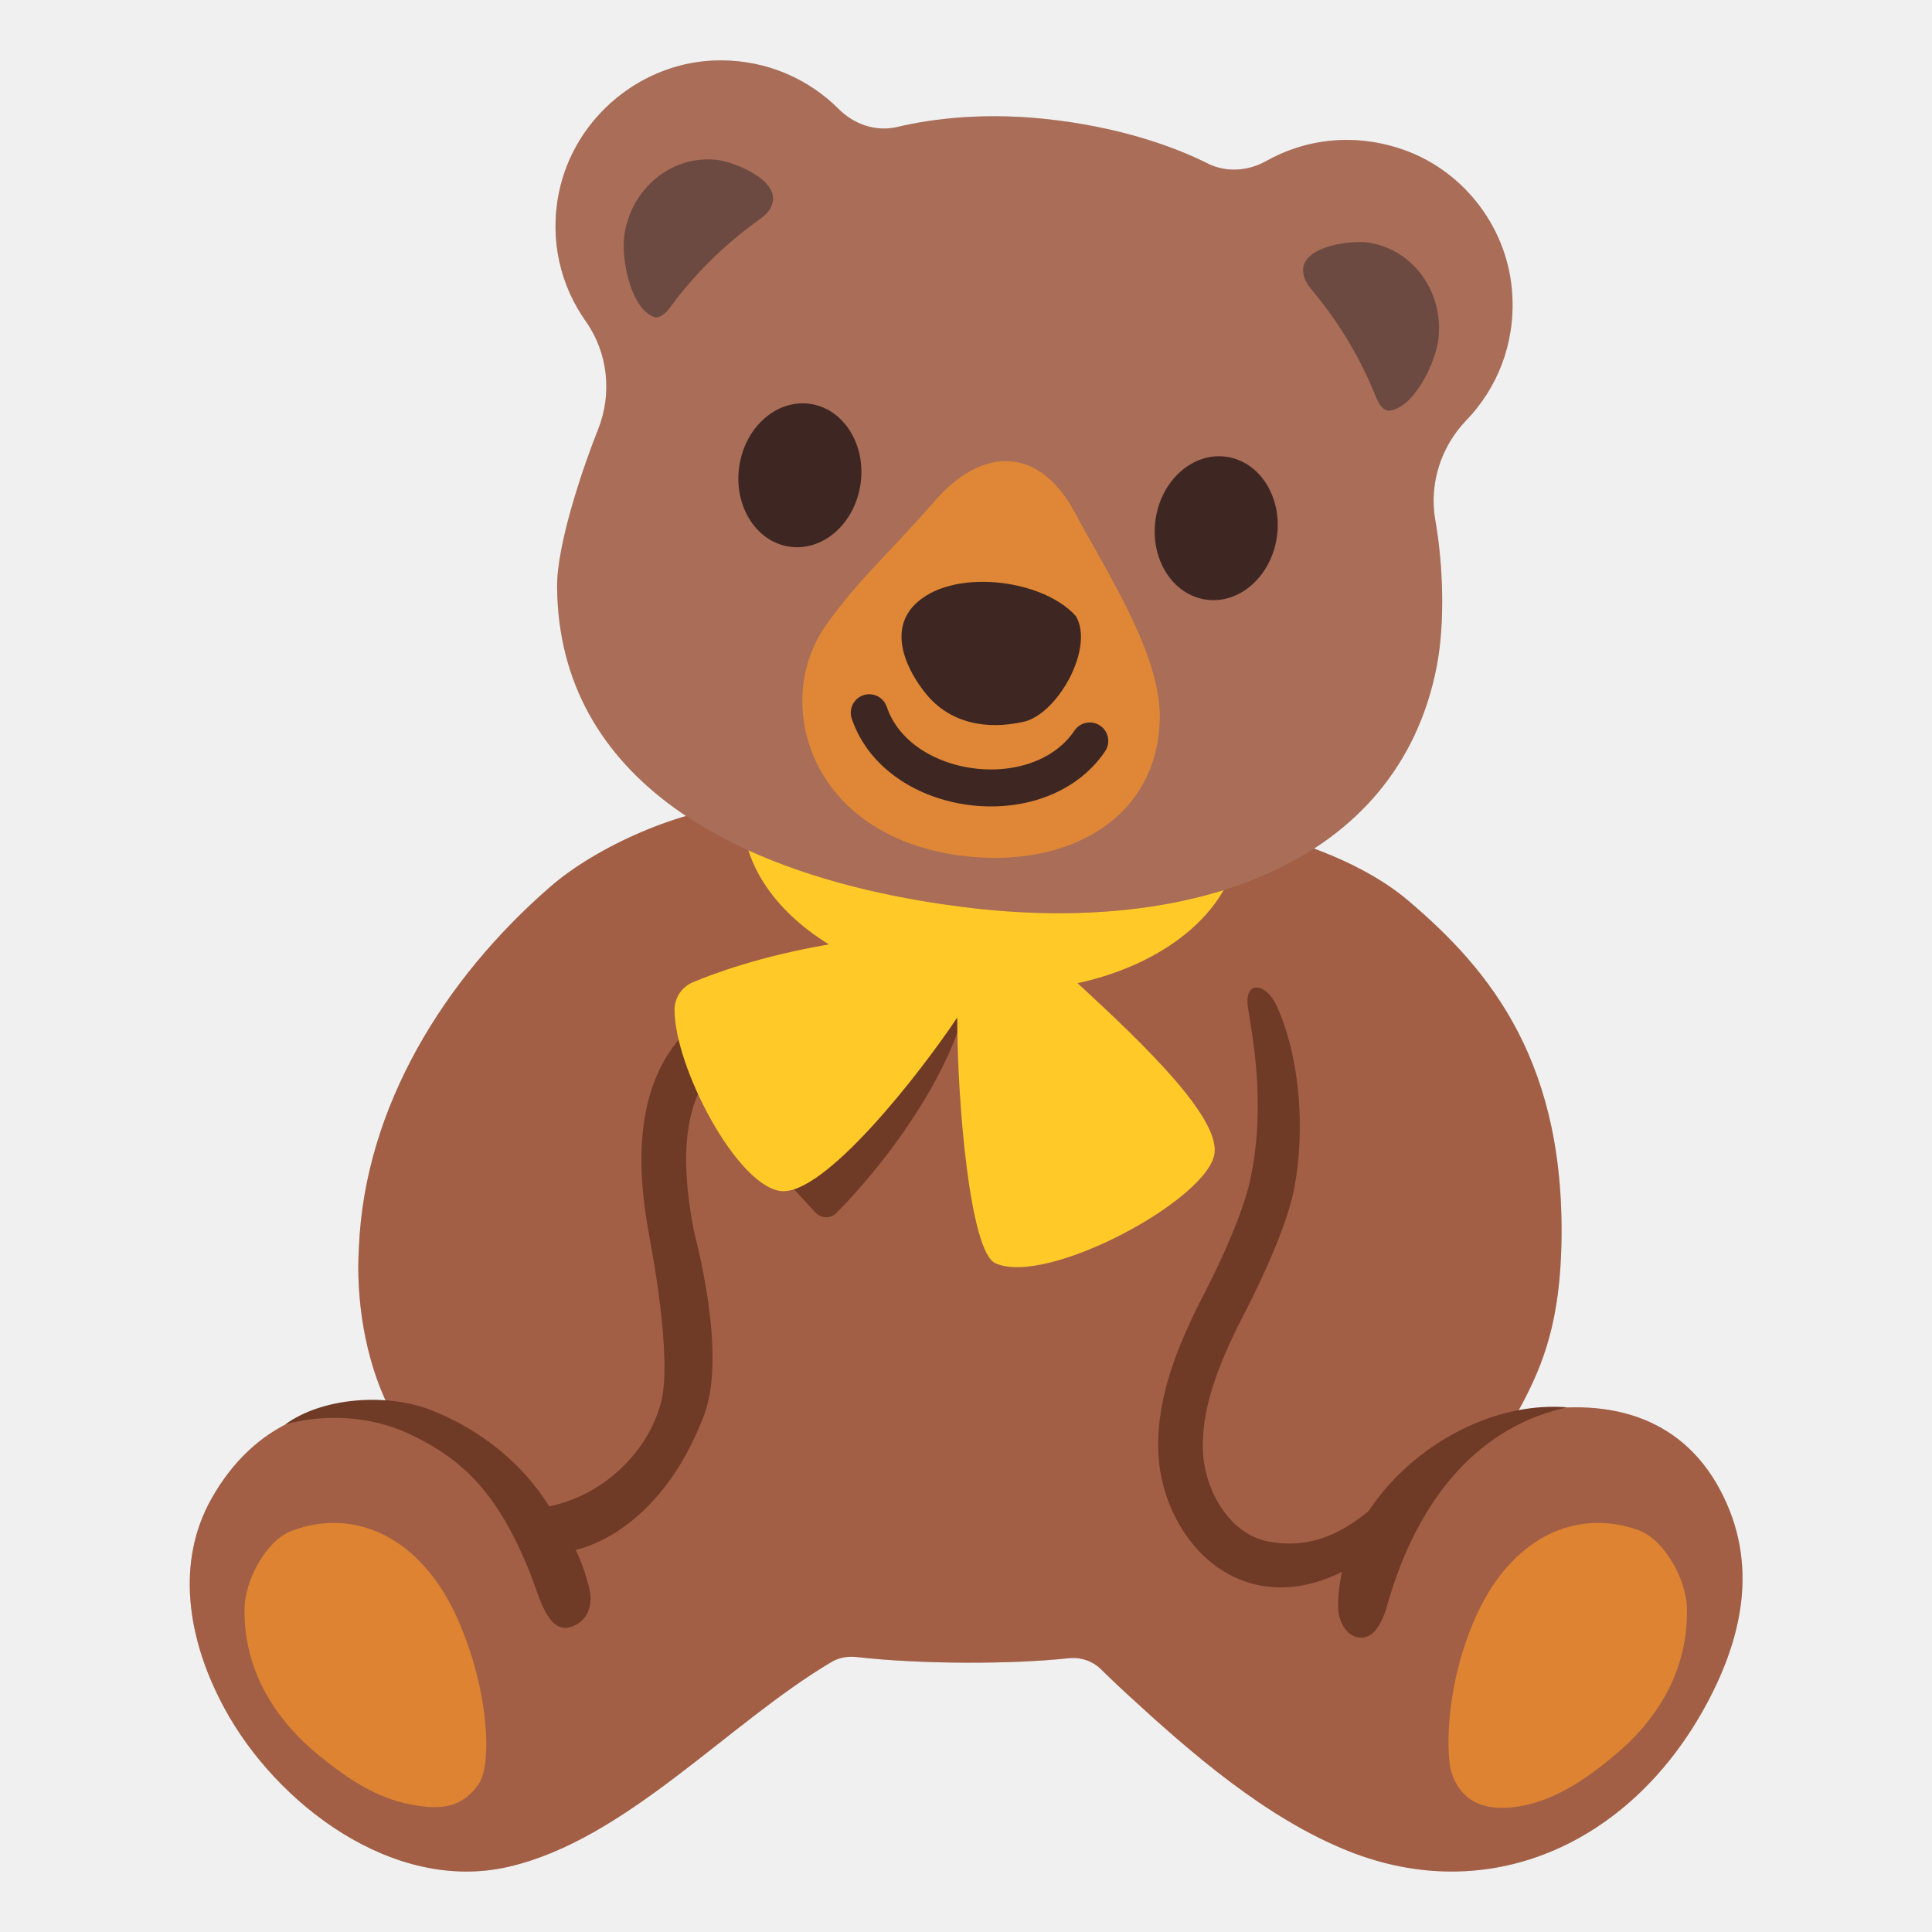
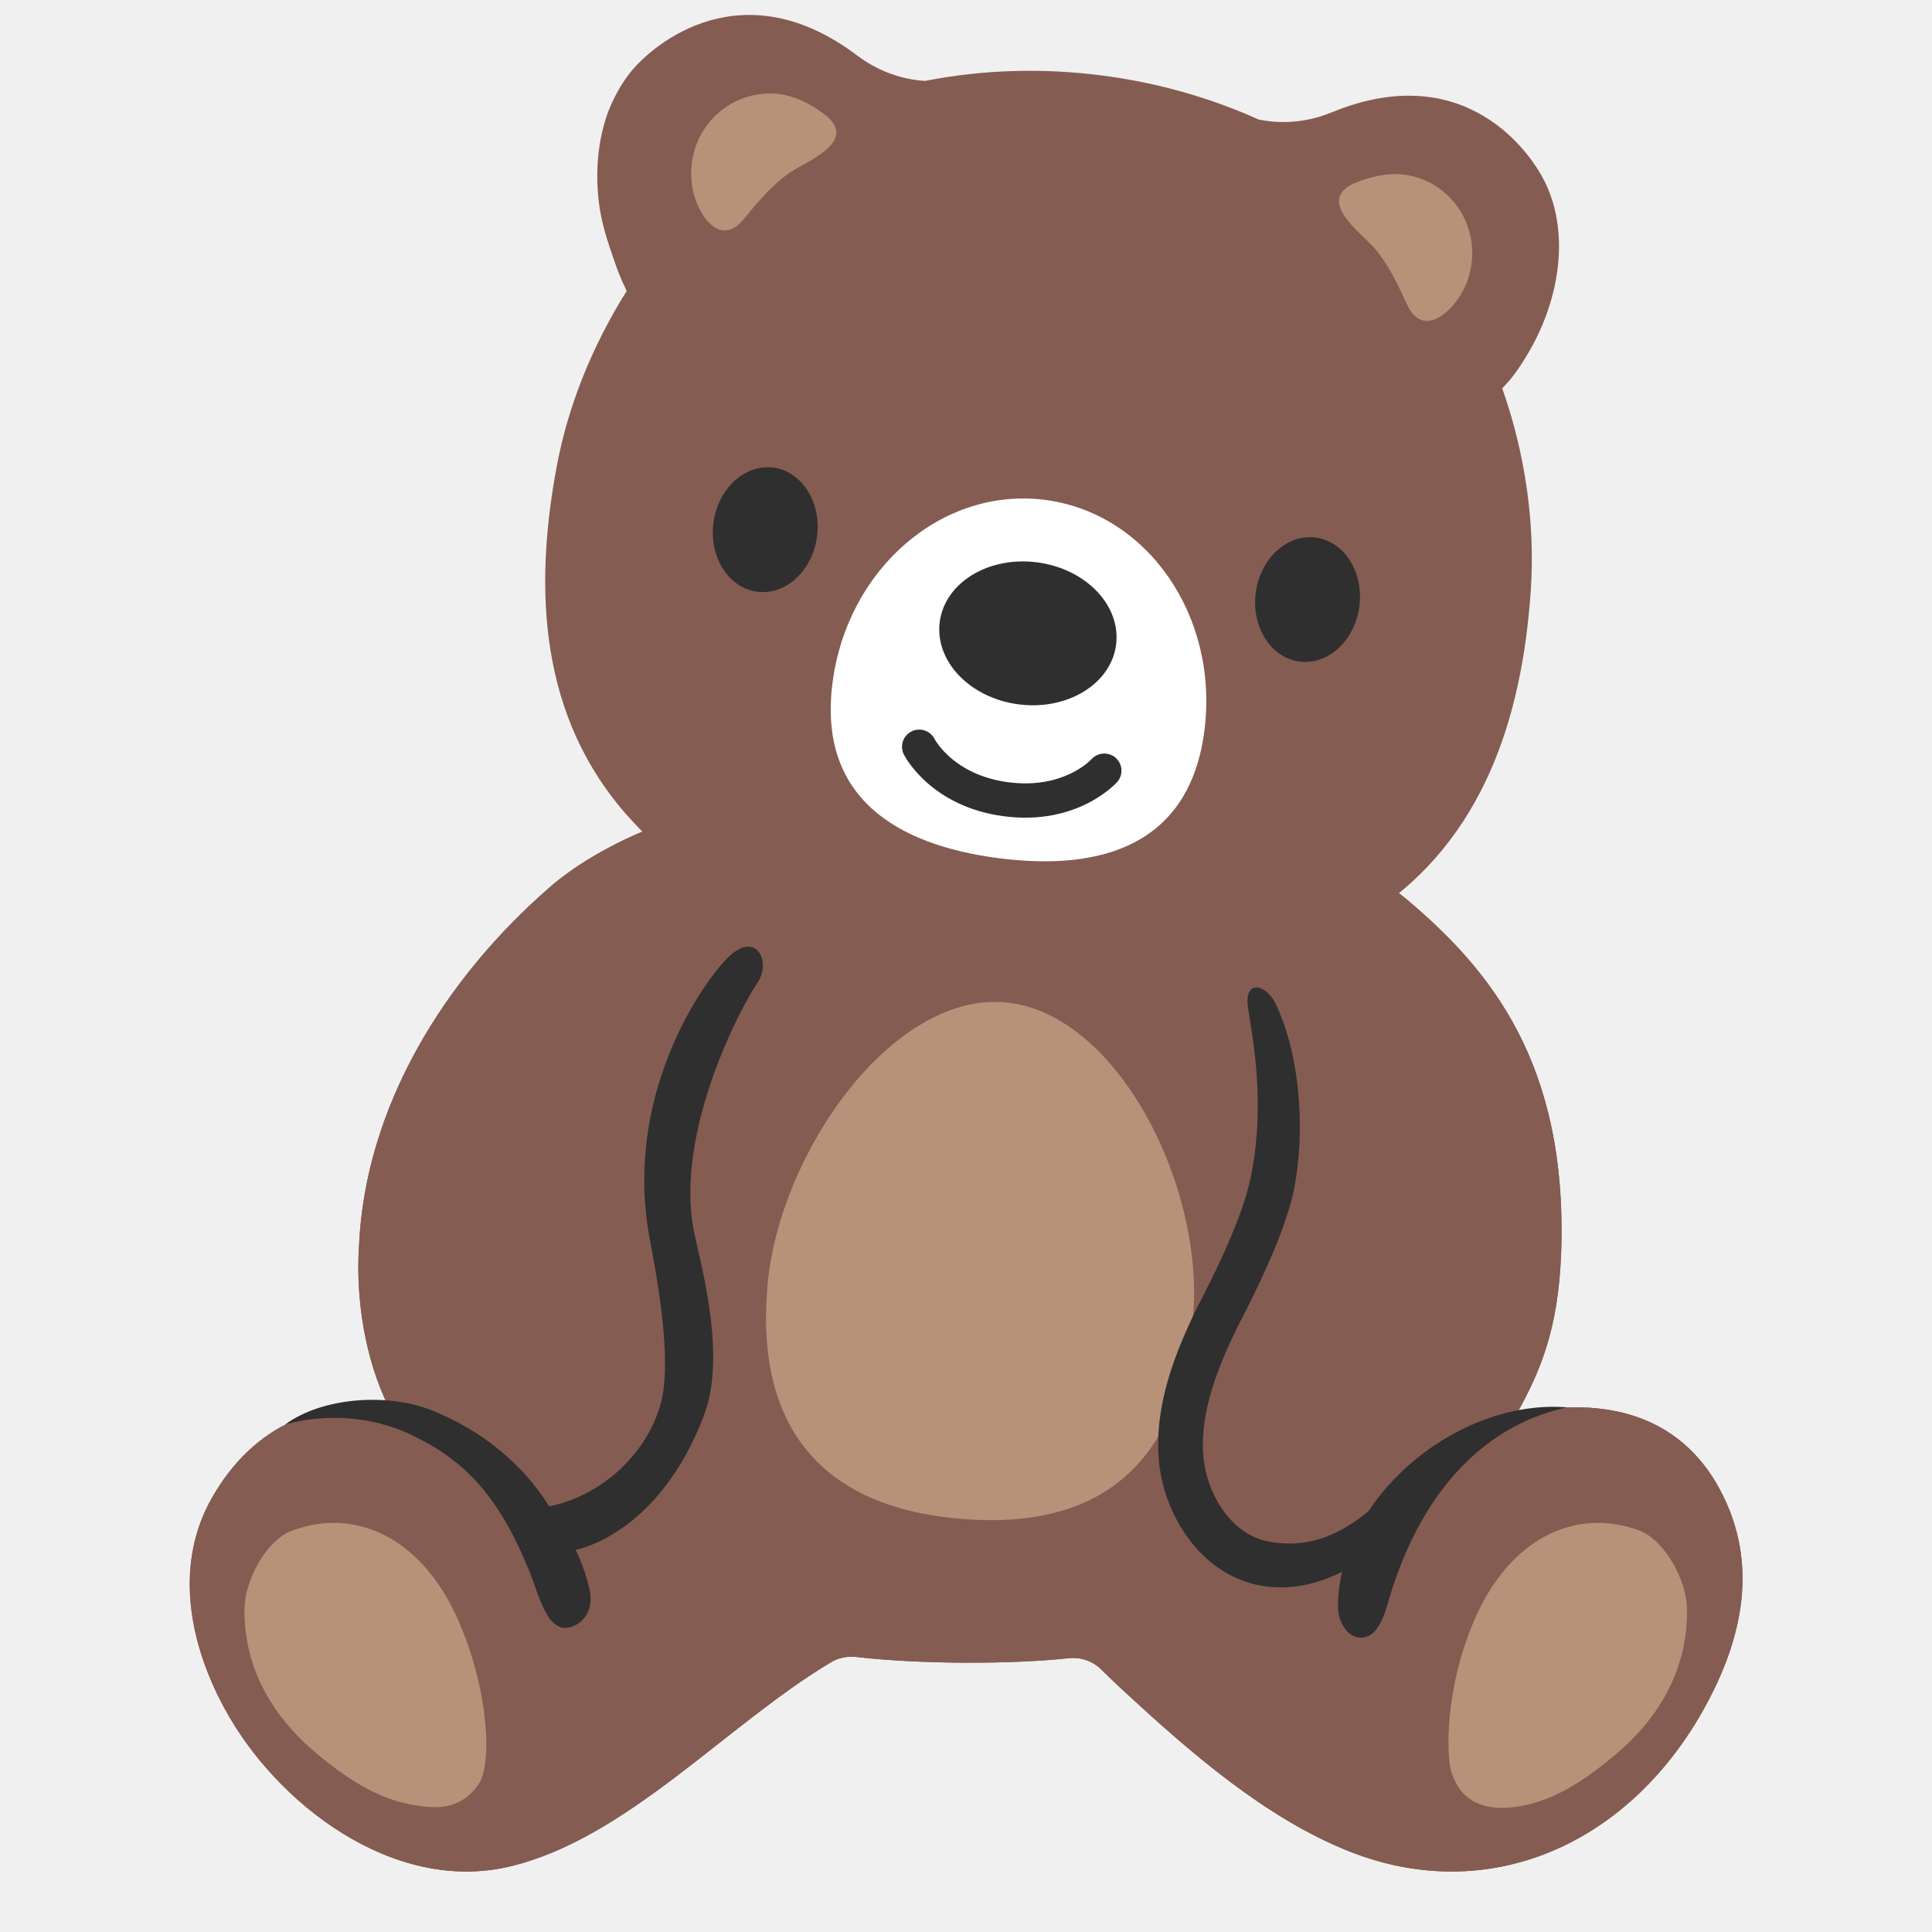
- <svg xmlns="http://www.w3.org/2000/svg" width="100%" height="100%" viewBox="0 0 128 128" version="1.1" xml:space="preserve" style="fill-rule:evenodd;clip-rule:evenodd;stroke-linecap:round;stroke-miterlimit:10;">
-   <g>
-     <path d="M113.95,98.69C111.29,93.71 106.28,92.5 100.8,93.63C100.7,93.65 100.58,93.68 100.46,93.72C102.03,90.89 103.24,88.12 103.43,83.01C103.88,70.43 98.69,64.25 93.31,59.68C82.16,50.21 49.93,53.33 49.43,53.35C45.29,53.52 39.52,56.05 36.39,58.81C29.49,64.82 24.17,73.29 23.78,82.63C23.57,86.01 24.16,90.02 25.77,93.26C21.44,92.72 16.86,94.21 14,99.31C11.68,103.44 12.34,108.5 14.86,113.16C18.27,119.48 26.02,125.45 33.69,123.68C41.47,121.89 48.22,114.18 55.09,110.11C55.58,109.82 56.16,109.72 56.73,109.78C61.01,110.27 67.03,110.27 70.81,109.86C71.6,109.78 72.38,110.04 72.94,110.59C73.65,111.29 74.36,111.95 74.62,112.19C78.93,116.16 83.86,120.45 89.34,122.64C98.62,126.34 107.83,122.2 112.82,113.34C115.44,108.68 116.59,103.62 113.95,98.69Z" style="fill:rgb(133,92,82);fill-rule:nonzero;" />
-     <path d="M113.95,98.69C111.29,93.71 106.28,92.5 100.8,93.63C100.7,93.65 100.58,93.68 100.46,93.72C102.03,90.89 103.24,88.12 103.43,83.01C103.88,70.43 98.69,64.25 93.31,59.68C82.16,50.21 49.93,53.33 49.43,53.35C45.29,53.52 39.52,56.05 36.39,58.81C29.49,64.82 24.17,73.29 23.78,82.63C23.57,86.01 24.16,90.02 25.77,93.26C21.44,92.72 16.86,94.21 14,99.31C11.68,103.44 12.34,108.5 14.86,113.16C18.27,119.48 26.02,125.45 33.69,123.68C41.47,121.89 48.22,114.18 55.09,110.11C55.58,109.82 56.16,109.72 56.73,109.78C61.01,110.27 67.03,110.27 70.81,109.86C71.6,109.78 72.38,110.04 72.94,110.59C73.65,111.29 74.36,111.95 74.62,112.19C78.93,116.16 83.86,120.45 89.34,122.64C98.62,126.34 107.83,122.2 112.82,113.34C115.44,108.68 116.59,103.62 113.95,98.69Z" style="fill:rgb(231,102,43);fill-opacity:0.3;fill-rule:nonzero;" />
-     <g>
-       <path d="M84.86,105.17C84.42,105.17 83.97,105.13 83.52,105.05C79.47,104.3 77.06,100.27 76.77,96.67C76.48,93.03 77.88,89.58 79.28,86.69C79.53,86.17 82.13,81.4 82.83,78.16C83.88,73.27 83,68.81 82.69,66.82C82.38,64.82 83.9,65.16 84.56,66.59C86.18,70.1 86.47,75.01 85.74,78.76C85.07,82.19 82.2,87.47 81.95,87.99C80.72,90.53 79.49,93.51 79.72,96.44C79.91,98.85 81.49,101.66 84.05,102.13C86.82,102.64 89.04,101.64 91.38,99.5L93.9,100.46C92.05,102.16 88.74,105.17 84.86,105.17Z" style="fill:rgb(112,59,38);fill-rule:nonzero;" />
+ <svg xmlns="http://www.w3.org/2000/svg" width="100%" height="100%" viewBox="0 0 128 128" version="1.1" xml:space="preserve" style="fill-rule:evenodd;clip-rule:evenodd;stroke-linecap:round;stroke-miterlimit:10;" id="svg5156">
+   <defs id="defs5160">
+     <path id="path7535" d="m 16.05,30.12 c 8.79,-6.21 20.5,-3.79 28.5,2.48 1.1,0.86 2.2,1.83 2.89,3.07 1.3,2.32 0.79,3.1 -0.03,5.4 -0.25,0.7 -0.24,2.34 -1,2.59 -1.24,0.4 -2.95,-0.98 -4.06,-1.35 -1.89,-0.63 -3.83,-1.09 -5.77,-1.52 -1.8,-0.39 -2.42,2.07 -0.75,2.72 2.28,0.89 4.43,2.11 6.4,3.55 0.94,0.69 1.77,1.51 2.71,2.19 0.82,0.59 1.2,1.38 0.98,2.37 -0.21,0.99 -0.25,1.97 -0.19,2.97 0.07,1.05 0.43,5.16 0.43,5.16 0,0 -8.43,-4.21 -15.39,-6.59 -5.64,-1.93 -13.01,-2.87 -17.04,-2.56 -6.22,0.47 -6.6,4.94 -6.6,4.94 0,0 -1.63,-4.23 0.75,-13.21 1.19,-4.49 4.44,-9.56 8.17,-12.21 z" />
+     <path id="path7549" d="m 73.15,62.13 c -4.11,4 -14.25,6.33 -18.97,2.28 -3.57,-3.07 -4.08,-9.96 -3.2,-14.24 0.8,-3.89 0.8,-8.05 4.22,-10.82 2.39,-0.75 5.43,-0.51 7.63,-0.51 5.7,-0.02 9.02,0.08 11.65,5.47 2.56,5.27 2.24,12.99 -1.33,17.82 z" />
+     <path id="path8026" d="m 16.05,30.12 c 8.79,-6.21 20.5,-3.79 28.5,2.48 1.1,0.86 2.2,1.83 2.89,3.07 1.3,2.32 0.79,3.1 -0.03,5.4 -0.25,0.7 -0.24,2.34 -1,2.59 -1.24,0.4 -2.95,-0.98 -4.06,-1.35 -1.89,-0.63 -3.83,-1.09 -5.77,-1.52 -1.8,-0.39 -2.42,2.07 -0.75,2.72 2.28,0.89 4.43,2.11 6.4,3.55 0.94,0.69 1.77,1.51 2.71,2.19 0.82,0.59 1.2,1.38 0.98,2.37 -0.21,0.99 -0.25,1.97 -0.19,2.97 0.07,1.05 0.43,5.16 0.43,5.16 0,0 -8.43,-4.21 -15.39,-6.59 -5.64,-1.93 -13.01,-2.87 -17.04,-2.56 -6.22,0.47 -6.6,4.94 -6.6,4.94 0,0 -1.63,-4.23 0.75,-13.21 1.19,-4.49 4.44,-9.56 8.17,-12.21 z" />
+   </defs>
+   <path d="m 113.95,98.69 c -2.66,-4.98 -7.67,-6.19 -13.15,-5.06 -0.1,0.02 -0.22,0.05 -0.34,0.09 1.57,-2.83 2.78,-5.6 2.97,-10.71 C 103.88,70.43 98.69,64.25 93.31,59.68 82.16,50.21 49.93,53.33 49.43,53.35 c -4.14,0.17 -9.91,2.7 -13.04,5.46 -6.9,6.01 -12.22,14.48 -12.61,23.82 -0.21,3.38 0.38,7.39 1.99,10.63 -4.33,-0.54 -8.91,0.95 -11.77,6.05 -2.32,4.13 -1.66,9.19 0.86,13.85 3.41,6.32 11.16,12.29 18.83,10.52 7.78,-1.79 14.53,-9.5 21.4,-13.57 0.49,-0.29 1.07,-0.39 1.64,-0.33 4.28,0.49 10.3,0.49 14.08,0.08 0.79,-0.08 1.57,0.18 2.13,0.73 0.71,0.7 1.42,1.36 1.68,1.6 4.31,3.97 9.24,8.26 14.72,10.45 9.28,3.7 18.49,-0.44 23.48,-9.3 2.62,-4.66 3.77,-9.72 1.13,-14.65 z" style="fill:#855c52;fill-rule:nonzero" id="path5102" />
+   <path d="m 113.95,98.69 c -2.66,-4.98 -7.67,-6.19 -13.15,-5.06 -0.1,0.02 -0.22,0.05 -0.34,0.09 1.57,-2.83 2.78,-5.6 2.97,-10.71 C 103.88,70.43 98.69,64.25 93.31,59.68 82.16,50.21 49.93,53.33 49.43,53.35 c -4.14,0.17 -9.91,2.7 -13.04,5.46 -6.9,6.01 -12.22,14.48 -12.61,23.82 -0.21,3.38 0.38,7.39 1.99,10.63 -4.33,-0.54 -8.91,0.95 -11.77,6.05 -2.32,4.13 -1.66,9.19 0.86,13.85 3.41,6.32 11.16,12.29 18.83,10.52 7.78,-1.79 14.53,-9.5 21.4,-13.57 0.49,-0.29 1.07,-0.39 1.64,-0.33 4.28,0.49 10.3,0.49 14.08,0.08 0.79,-0.08 1.57,0.18 2.13,0.73 0.71,0.7 1.42,1.36 1.68,1.6 4.31,3.97 9.24,8.26 14.72,10.45 9.28,3.7 18.49,-0.44 23.48,-9.3 2.62,-4.66 3.77,-9.72 1.13,-14.65 z" style="fill:#855c52;fill-opacity:1;fill-rule:nonzero" id="path5104" />
+   <path id="path9775" style="fill:#b89278;stroke-width:1" d="M 79.033,87.308 C 78.215,96.04 73.791,101.437 63.758,100.635 53.726,99.833 50.043,93.788 50.861,85.055 c 0.818,-8.733 8.228,-19.246 15.666,-18.652 7.439,0.595 13.324,12.172 12.505,20.904 z" />
+   <g id="g5108">
+     <path d="m 84.86,105.17 c -0.44,0 -0.89,-0.04 -1.34,-0.12 -4.05,-0.75 -6.46,-4.78 -6.75,-8.38 -0.29,-3.64 1.11,-7.09 2.51,-9.98 0.25,-0.52 2.85,-5.29 3.55,-8.53 1.05,-4.89 0.17,-9.35 -0.14,-11.34 -0.31,-2 1.21,-1.66 1.87,-0.23 1.62,3.51 1.91,8.42 1.18,12.17 -0.67,3.43 -3.54,8.71 -3.79,9.23 -1.23,2.54 -2.46,5.52 -2.23,8.45 0.19,2.41 1.77,5.22 4.33,5.69 2.77,0.51 4.99,-0.49 7.33,-2.63 l 2.52,0.96 c -1.85,1.7 -5.16,4.71 -9.04,4.71 z" style="fill:#2f2f2f;fill-opacity:1;fill-rule:nonzero" id="path5106" />
+   </g>
+   <path d="m 45.95,81.45 c -1.223,-6.552 3.182,-14.826 4.202,-16.281 1.02,-1.455 -0.071,-3.606 -1.961,-1.691 -1.89,1.915 -6.857,9.324 -5.161,18.502 0.4,2.165 1.56,8.03 0.75,10.99 -0.93,3.4 -3.95,6.13 -7.39,6.83 -1.86,-2.97 -4.65,-5.1 -7.73,-6.34 -3,-1.21 -7.31,-0.88 -9.76,0.91 2.64,-0.73 5.72,-0.56 8.3,0.67 3.59,1.7 5.81,4.03 7.84,8.98 0.67,1.63 1.2,4.23 2.75,3.78 0.89,-0.25 1.59,-1.15 1.25,-2.58 -0.36,-1.51 -0.9,-2.54 -0.9,-2.54 0,0 5.48,-0.94 8.51,-8.93 1.55,-4.1 -0.35,-10.425 -0.7,-12.3 z" style="fill:#2f2f2f;fill-opacity:1;fill-rule:nonzero" id="path5110" />
+   <g id="g5114">
+     <path d="m 91.44,107.55 c -0.29,0.54 -0.7,0.96 -1.29,0.95 -0.91,-0.01 -1.49,-1.08 -1.5,-2 -0.04,-7.24 7.89,-13.85 15.19,-13.26 -5.71,1.22 -9.93,5.88 -11.97,13.25 -0.1,0.35 -0.25,0.72 -0.43,1.06 z" style="fill:#2f2f2f;fill-opacity:1;fill-rule:nonzero" id="path5112" />
+   </g>
+   <path d="m 16.2,106.55 c 0.03,-1.83 1.41,-4.49 3.13,-5.13 4.1,-1.55 8.56,0.32 11.03,5.93 2.04,4.64 2.24,9.51 1.37,10.82 -1.29,1.93 -3.17,1.62 -4.47,1.39 -2.37,-0.42 -4.43,-1.85 -6.29,-3.39 -1.89,-1.57 -4.85,-4.75 -4.77,-9.62 z" style="fill:#b89278;fill-opacity:1;fill-rule:nonzero" id="path5150" />
+   <path d="m 111.76,106.47 c -0.06,-1.83 -1.48,-4.46 -3.2,-5.09 -4.12,-1.49 -8.56,0.44 -10.94,6.09 -1.97,4.67 -1.75,8.96 -1.48,9.87 0.84,2.81 3.47,2.54 4.76,2.29 2.36,-0.46 4.4,-1.92 6.24,-3.48 1.87,-1.58 4.77,-4.8 4.62,-9.68 z" style="fill:#b89278;fill-opacity:1;fill-rule:nonzero" id="path5152" />
+   <g id="g5297" transform="matrix(0.5075906,0.06535274,-0.06535274,0.5075906,40.98659,-2.691426)" style="stroke-width:1.954">
+     <g id="g5291" style="stroke-width:1.954">
+       <path d="m 127.55,66.02 c -0.51,-8.7 -2.97,-17.53 -7.01,-25.55 0.14,-0.18 0.27,-0.37 0.4,-0.56 l 0.39,-0.56 c 0.9,-1.42 1.61,-2.95 2.24,-4.5 2.88,-7.21 2.94,-15.27 -0.69,-21.16 C 120.32,9.52 110.15,-1.29 94.11,7.84 90.33,10 86.82,10.14 84.82,9.98 78.14,7.95 71.03,6.91 63.98,6.92 56.3,6.9 48.55,8.13 41.35,10.54 39.33,10.68 35.88,10.49 32.2,8.39 16.16,-0.75 6,10.07 3.42,14.24 c -1.11,1.8 -1.94,4 -2.37,6.07 -0.79,3.95 -0.45,8.34 0.7,12.19 0.62,2.05 1.53,3.98 2.49,5.9 0.62,1.27 1.27,2.53 2.06,3.69 0.08,0.13 0.14,0.25 0.21,0.37 -3.46,7.48 -5.61,15.57 -6.07,23.56 -0.95,16.27 1.9,32.65 15.06,43.97 7.29,6.26 16.35,10.52 25.7,12.81 3.55,0.88 12.72,2.92 22.35,2.92 9.61,0 19.69,-2.04 23.24,-2.92 9.34,-2.29 18.41,-6.54 25.7,-12.81 13.16,-11.31 16.03,-27.7 15.06,-43.97 z" style="fill:#855c52;stroke-width:1.954" id="path5279" />
+       <ellipse cx="28.25" cy="70.8" rx="6.76" ry="8.1" style="fill:#2f2f2f;stroke-width:1.954" id="ellipse5281" />
+       <path d="m 63.68,109.12 c -13.41,0 -24.26,-4.85 -24.26,-19.76 0,-14.92 10.85,-27.01 24.26,-27.01 13.4,0 24.28,12.09 24.28,27.01 0,14.91 -10.88,19.76 -24.28,19.76 z" style="fill:#ffffff;stroke-width:1.954" id="path5283" />
+       <path d="m 99.03,78.9 c -3.72,0 -6.76,-3.62 -6.76,-8.09 0,-4.48 3.04,-8.1 6.76,-8.1 3.74,0 6.77,3.63 6.77,8.1 0,4.47 -3.03,8.09 -6.77,8.09 z" style="fill:#2f2f2f;stroke-width:1.954" id="path5285" />
+       <path d="m 63.68,89.04 c 6.36,0 11.52,-4.15 11.52,-9.27 0,-5.13 -5.16,-9.27 -11.52,-9.27 -6.36,0 -11.5,4.15 -11.5,9.27 0,5.12 5.14,9.27 11.5,9.27 z" style="fill:#2f2f2f;stroke-width:1.954" id="path5287" />
+       <path d="m 73.94,94.87 c -0.13,0.18 -3.15,4.34 -10.26,4.34 -7.06,0 -10.09,-4.13 -10.23,-4.34 -0.7,-1 -2.07,-1.27 -3.09,-0.58 -1.02,0.69 -1.28,2.08 -0.59,3.09 0.17,0.26 4.36,6.27 13.91,6.27 9.56,0 13.75,-6.02 13.93,-6.27 0.68,-1.01 0.43,-2.37 -0.58,-3.07 -1,-0.69 -2.39,-0.43 -3.09,0.56 z" style="fill:#2f2f2f;stroke-width:1.954" id="path5289" />
    </g>
-     <path d="M45.95,81.45C45.35,78.2 44.93,74.09 46.97,71.18L45.48,68.31C41.7,72.14 42.32,78.16 43.03,81.98C43.12,82.49 44.59,90.01 43.78,92.97C42.85,96.37 39.83,99.1 36.39,99.8C34.53,96.83 31.74,94.7 28.66,93.46C25.66,92.25 21.35,92.58 18.9,94.37C21.54,93.64 24.62,93.81 27.2,95.04C30.79,96.74 33.01,99.07 35.04,104.02C35.71,105.65 36.24,108.25 37.79,107.8C38.68,107.55 39.38,106.65 39.04,105.22C38.68,103.71 38.14,102.68 38.14,102.68C38.14,102.68 43.62,101.74 46.65,93.75C48.2,89.65 46.05,81.95 45.95,81.45Z" style="fill:rgb(112,59,38);fill-rule:nonzero;" />
-     <g>
-       <path d="M91.44,107.55C91.15,108.09 90.74,108.51 90.15,108.5C89.24,108.49 88.66,107.42 88.65,106.5C88.61,99.26 96.54,92.65 103.84,93.24C98.13,94.46 93.91,99.12 91.87,106.49C91.77,106.84 91.62,107.21 91.44,107.55Z" style="fill:rgb(112,59,38);fill-rule:nonzero;" />
-     </g>
-     <g>
-       <path d="M54.02,80.33L51.82,77.94C55.42,74.51 60.33,69.79 61.18,65.53L64.09,66.11C63.14,70.89 59.07,76.66 55.42,80.36C55.03,80.76 54.39,80.74 54.02,80.33Z" style="fill:rgb(112,59,38);fill-rule:nonzero;" />
-     </g>
-     <path d="M71.39,65.14C77.44,63.82 81.86,60.11 82.14,55.48L49.22,53.49C49.01,57.02 51.25,60.31 54.92,62.57C50.35,63.35 47.23,64.52 45.9,65.08C45.17,65.39 44.69,66.1 44.69,66.9C44.7,70.69 48.75,78.43 51.66,78.9C54.54,79.37 61.03,71.01 63.42,67.41C63.42,73.01 64.26,82.91 65.94,83.69C69.35,85.26 80.15,79.42 80.47,76.37C80.72,73.98 75.93,69.3 71.39,65.14Z" style="fill:rgb(255,202,40);fill-rule:nonzero;" />
-     <g>
-       <g>
-         <path d="M100.19,19.5C99.94,15.22 97.09,11.4 93.06,9.95C89.79,8.78 86.52,9.19 83.89,10.67C82.69,11.34 81.25,11.45 80.01,10.83C78.09,9.87 74.76,8.57 70.02,7.97C65.3,7.37 61.65,7.89 59.46,8.41C58.04,8.75 56.58,8.25 55.55,7.21C53.57,5.24 50.84,4 47.73,4C42.6,4 38.05,7.74 37.03,12.77C36.39,15.9 37.14,18.94 38.82,21.3C40.28,23.37 40.57,26.08 39.63,28.44C38.68,30.82 36.87,36.05 36.91,38.95C37.06,51.6 48.57,58.16 63.79,60.09C79.01,62.02 92.62,57.27 95.18,44.18C95.76,41.22 95.6,37.35 95.09,34.45C94.67,32.06 95.46,29.59 97.15,27.84C99.17,25.74 100.39,22.81 100.19,19.5Z" style="fill:rgb(133,92,82);fill-rule:nonzero;" />
-         <path d="M100.19,19.5C99.94,15.22 97.09,11.4 93.06,9.95C89.79,8.78 86.52,9.19 83.89,10.67C82.69,11.34 81.25,11.45 80.01,10.83C78.09,9.87 74.76,8.57 70.02,7.97C65.3,7.37 61.65,7.89 59.46,8.41C58.04,8.75 56.58,8.25 55.55,7.21C53.57,5.24 50.84,4 47.73,4C42.6,4 38.05,7.74 37.03,12.77C36.39,15.9 37.14,18.94 38.82,21.3C40.28,23.37 40.57,26.08 39.63,28.44C38.68,30.82 36.87,36.05 36.91,38.95C37.06,51.6 48.57,58.16 63.79,60.09C79.01,62.02 92.62,57.27 95.18,44.18C95.76,41.22 95.6,37.35 95.09,34.45C94.67,32.06 95.46,29.59 97.15,27.84C99.17,25.74 100.39,22.81 100.19,19.5Z" style="fill:rgb(255,147,101);fill-opacity:0.3;fill-rule:nonzero;" />
-         <path d="M41.35,15.68C41.76,12.49 44.53,10.22 47.56,10.6C48.71,10.75 52.16,12.1 50.98,13.9C50.76,14.23 50.43,14.46 50.11,14.69C47.96,16.25 46.03,18.15 44.43,20.32C44.14,20.72 43.7,21.17 43.27,20.98C41.75,20.33 41.17,17.14 41.35,15.68Z" style="fill:rgb(109,74,65);fill-rule:nonzero;" />
-         <path d="M95.29,22.53C95.7,19.34 93.57,16.44 90.55,16.06C89.4,15.91 85.72,16.36 86.42,18.4C86.55,18.78 86.81,19.08 87.06,19.39C88.75,21.43 90.14,23.76 91.15,26.27C91.33,26.73 91.64,27.28 92.11,27.2C93.74,26.94 95.1,24 95.29,22.53Z" style="fill:rgb(109,74,65);fill-rule:nonzero;" />
-         <path d="M61.95,33.17C59,36.56 56.78,38.48 54.69,41.47C51.14,46.55 53.61,55.38 63.67,56.69C70.68,57.6 76.72,54.28 76.84,47.57C76.92,43.32 73.17,37.65 71.23,33.99C68.81,29.45 65.02,29.64 61.95,33.17Z" style="fill:rgb(247,147,41);fill-opacity:0.7;fill-rule:nonzero;" />
-         <g>
-           <g transform="matrix(0.141,-0.99,0.99,0.141,14.346,79.5189)">
-             <ellipse cx="53" cy="31.49" rx="4.78" ry="4.06" style="fill:rgb(62,39,35);" />
-           </g>
-           <g transform="matrix(0.141,-0.99,0.99,0.141,34.5657,109.834)">
-             <ellipse cx="80.58" cy="35" rx="4.78" ry="4.06" style="fill:rgb(62,39,35);" />
-           </g>
-         </g>
-         <path d="M57.59,47.22C59.49,52.83 68.85,54.05 72.2,49.09" style="fill:none;fill-rule:nonzero;stroke:rgb(62,39,35);stroke-width:2.45px;" />
-         <path d="M67.78,47.83C65.37,48.36 62.92,47.94 61.31,45.92C60.1,44.41 58.85,41.88 60.57,40.09C63.01,37.59 69.08,38.34 71.28,40.82C72.53,42.93 70.06,47.35 67.78,47.83Z" style="fill:rgb(62,39,35);fill-rule:nonzero;" />
-       </g>
-     </g>
-     <path d="M16.2,106.55C16.23,104.72 17.61,102.06 19.33,101.42C23.43,99.87 27.89,101.74 30.36,107.35C32.4,111.99 32.6,116.86 31.73,118.17C30.44,120.1 28.56,119.79 27.26,119.56C24.89,119.14 22.83,117.71 20.97,116.17C19.08,114.6 16.12,111.42 16.2,106.55Z" style="fill:rgb(247,147,41);fill-opacity:0.7;fill-rule:nonzero;" />
-     <path d="M111.76,106.47C111.7,104.64 110.28,102.01 108.56,101.38C104.44,99.89 100,101.82 97.62,107.47C95.65,112.14 95.87,116.43 96.14,117.34C96.98,120.15 99.61,119.88 100.9,119.63C103.26,119.17 105.3,117.71 107.14,116.15C109.01,114.57 111.91,111.35 111.76,106.47Z" style="fill:rgb(247,147,41);fill-opacity:0.7;fill-rule:nonzero;" />
+     <path d="m 29.62,21.2 c -1.27,1.34 -3.22,2.54 -4.15,3.38 -2.08,1.88 -3.65,4.35 -5.12,6.71 -2.13,3.41 -4.84,1.32 -6.3,-1.34 -0.17,-0.3 -0.32,-0.61 -0.46,-0.92 -0.54,-1.29 -0.83,-2.7 -0.83,-4.1 0,-5.69 4.55,-10.29 10.15,-10.29 1.92,0 4.21,0.75 5.91,1.77 0.17,0.1 0.38,0.19 0.53,0.3 2.21,1.48 1.63,3.06 0.27,4.49 z" style="fill:#b89278;stroke-width:1.954" id="path5293" />
+     <path d="m 113.71,29.03 c -0.05,0.12 -0.11,0.25 -0.18,0.38 -1.38,2.9 -4.31,5.52 -6.58,1.89 -1.48,-2.36 -3.04,-4.83 -5.12,-6.71 -0.93,-0.84 -2.89,-2.04 -4.16,-3.38 -1.35,-1.43 -1.93,-3.01 0.28,-4.49 0.27,-0.18 0.58,-0.34 0.9,-0.51 1.67,-0.91 3.76,-1.56 5.54,-1.56 5.61,0 10.15,4.6 10.15,10.29 -0.01,1.4 -0.28,2.8 -0.83,4.09 z" style="fill:#b89278;stroke-width:1.954" id="path5295" />
  </g>
</svg>
